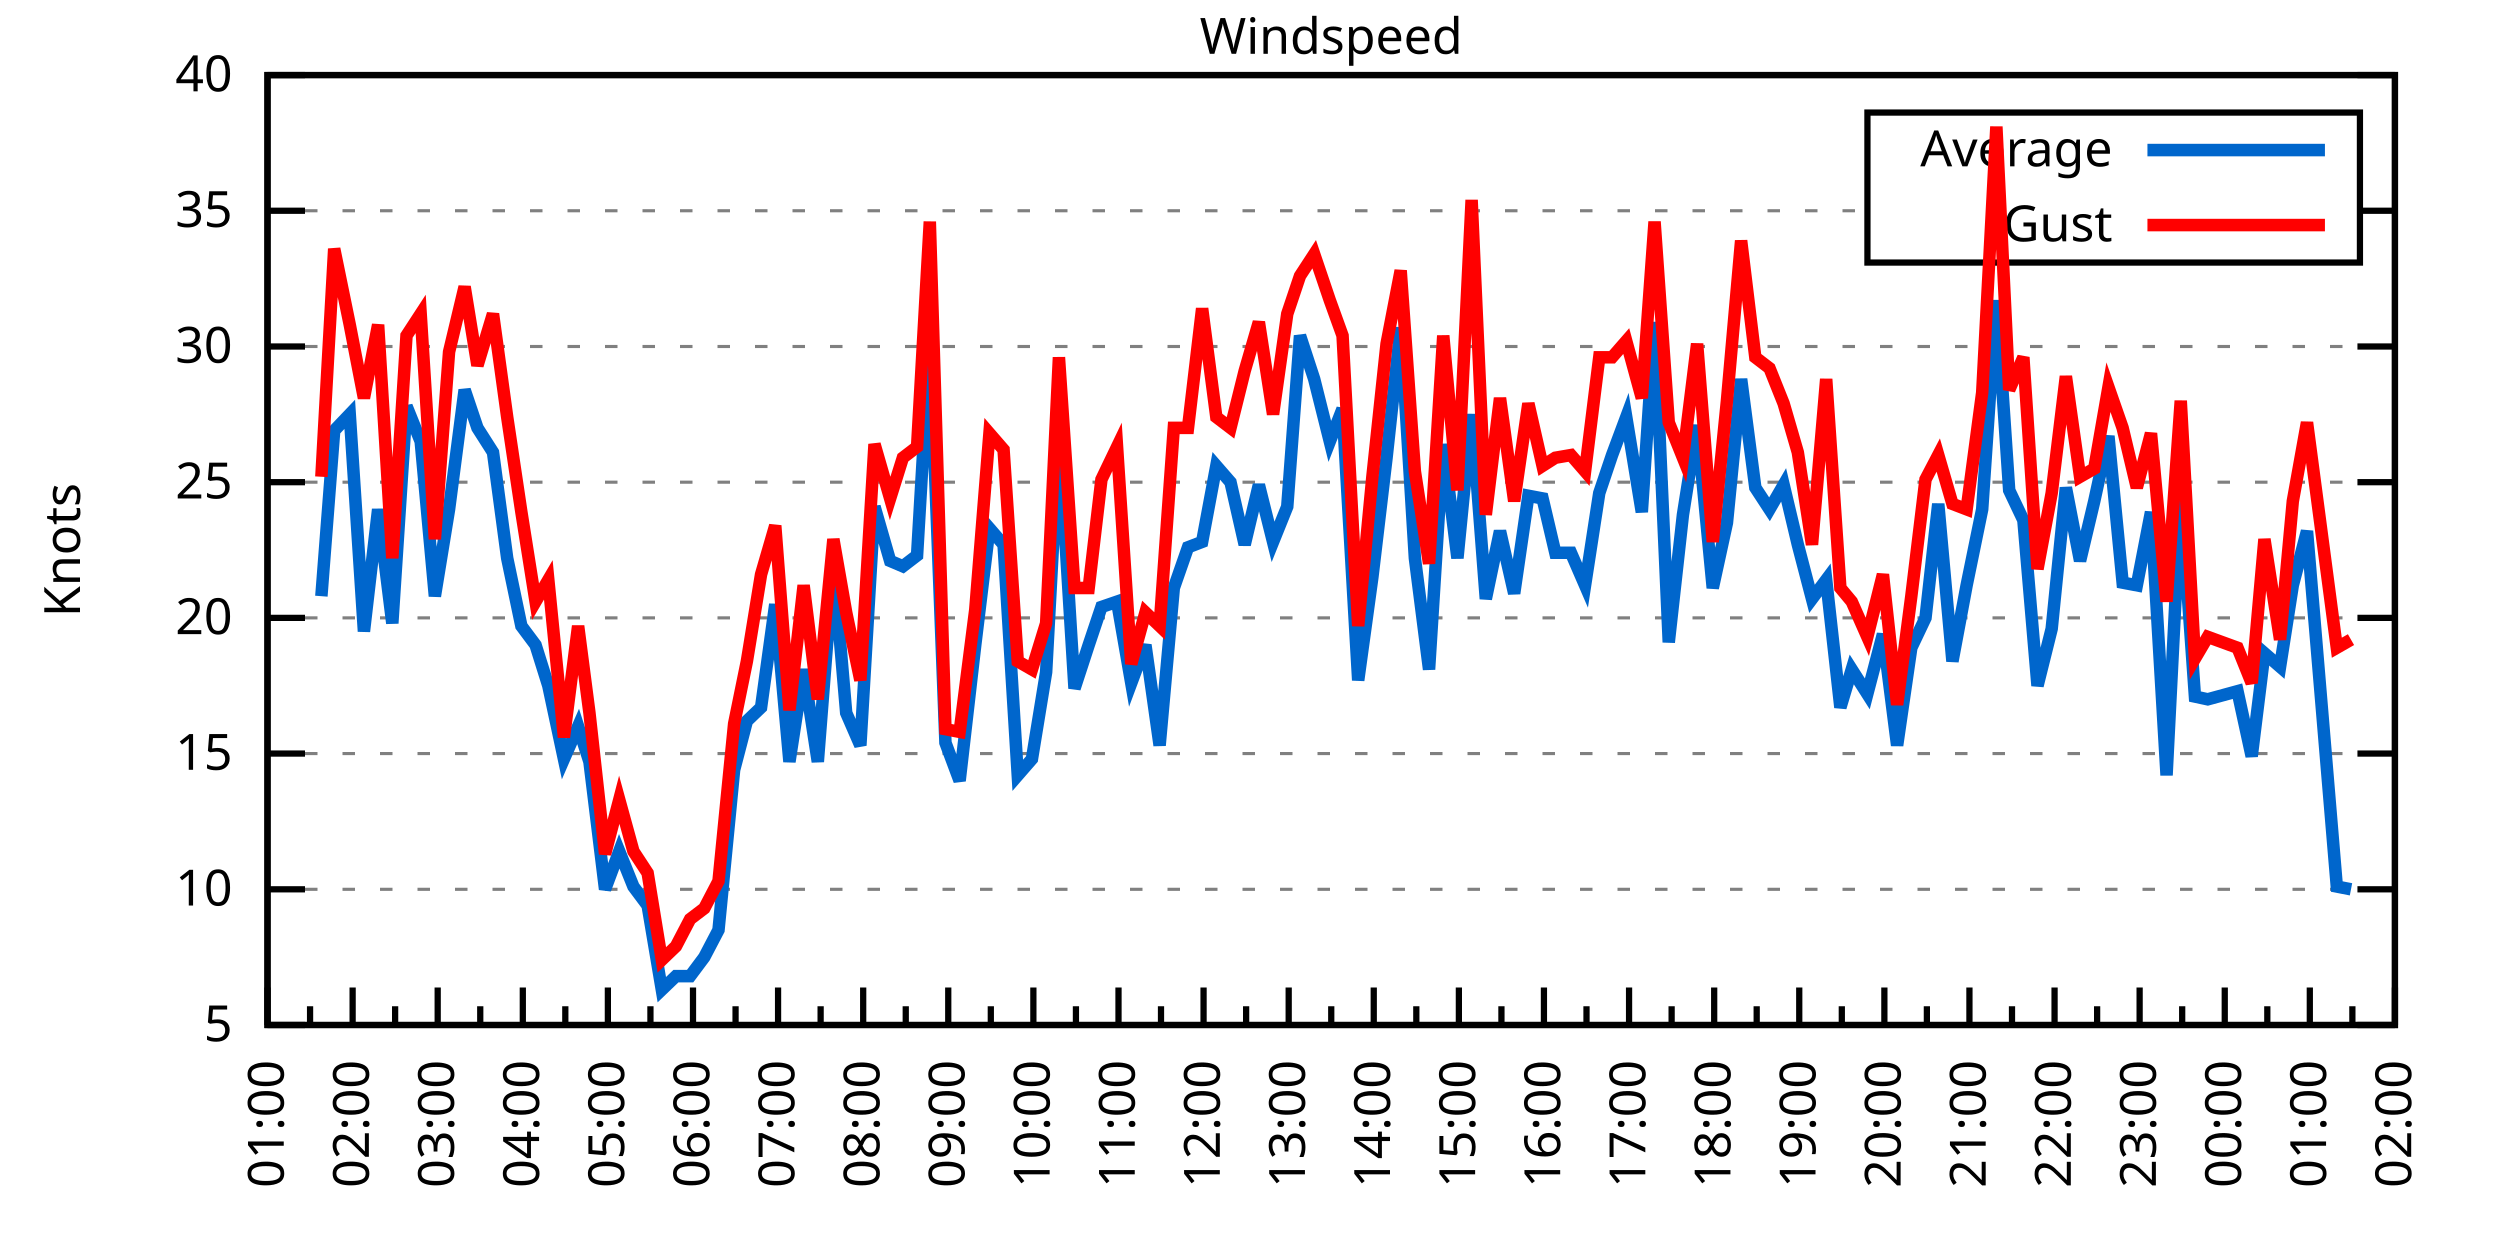
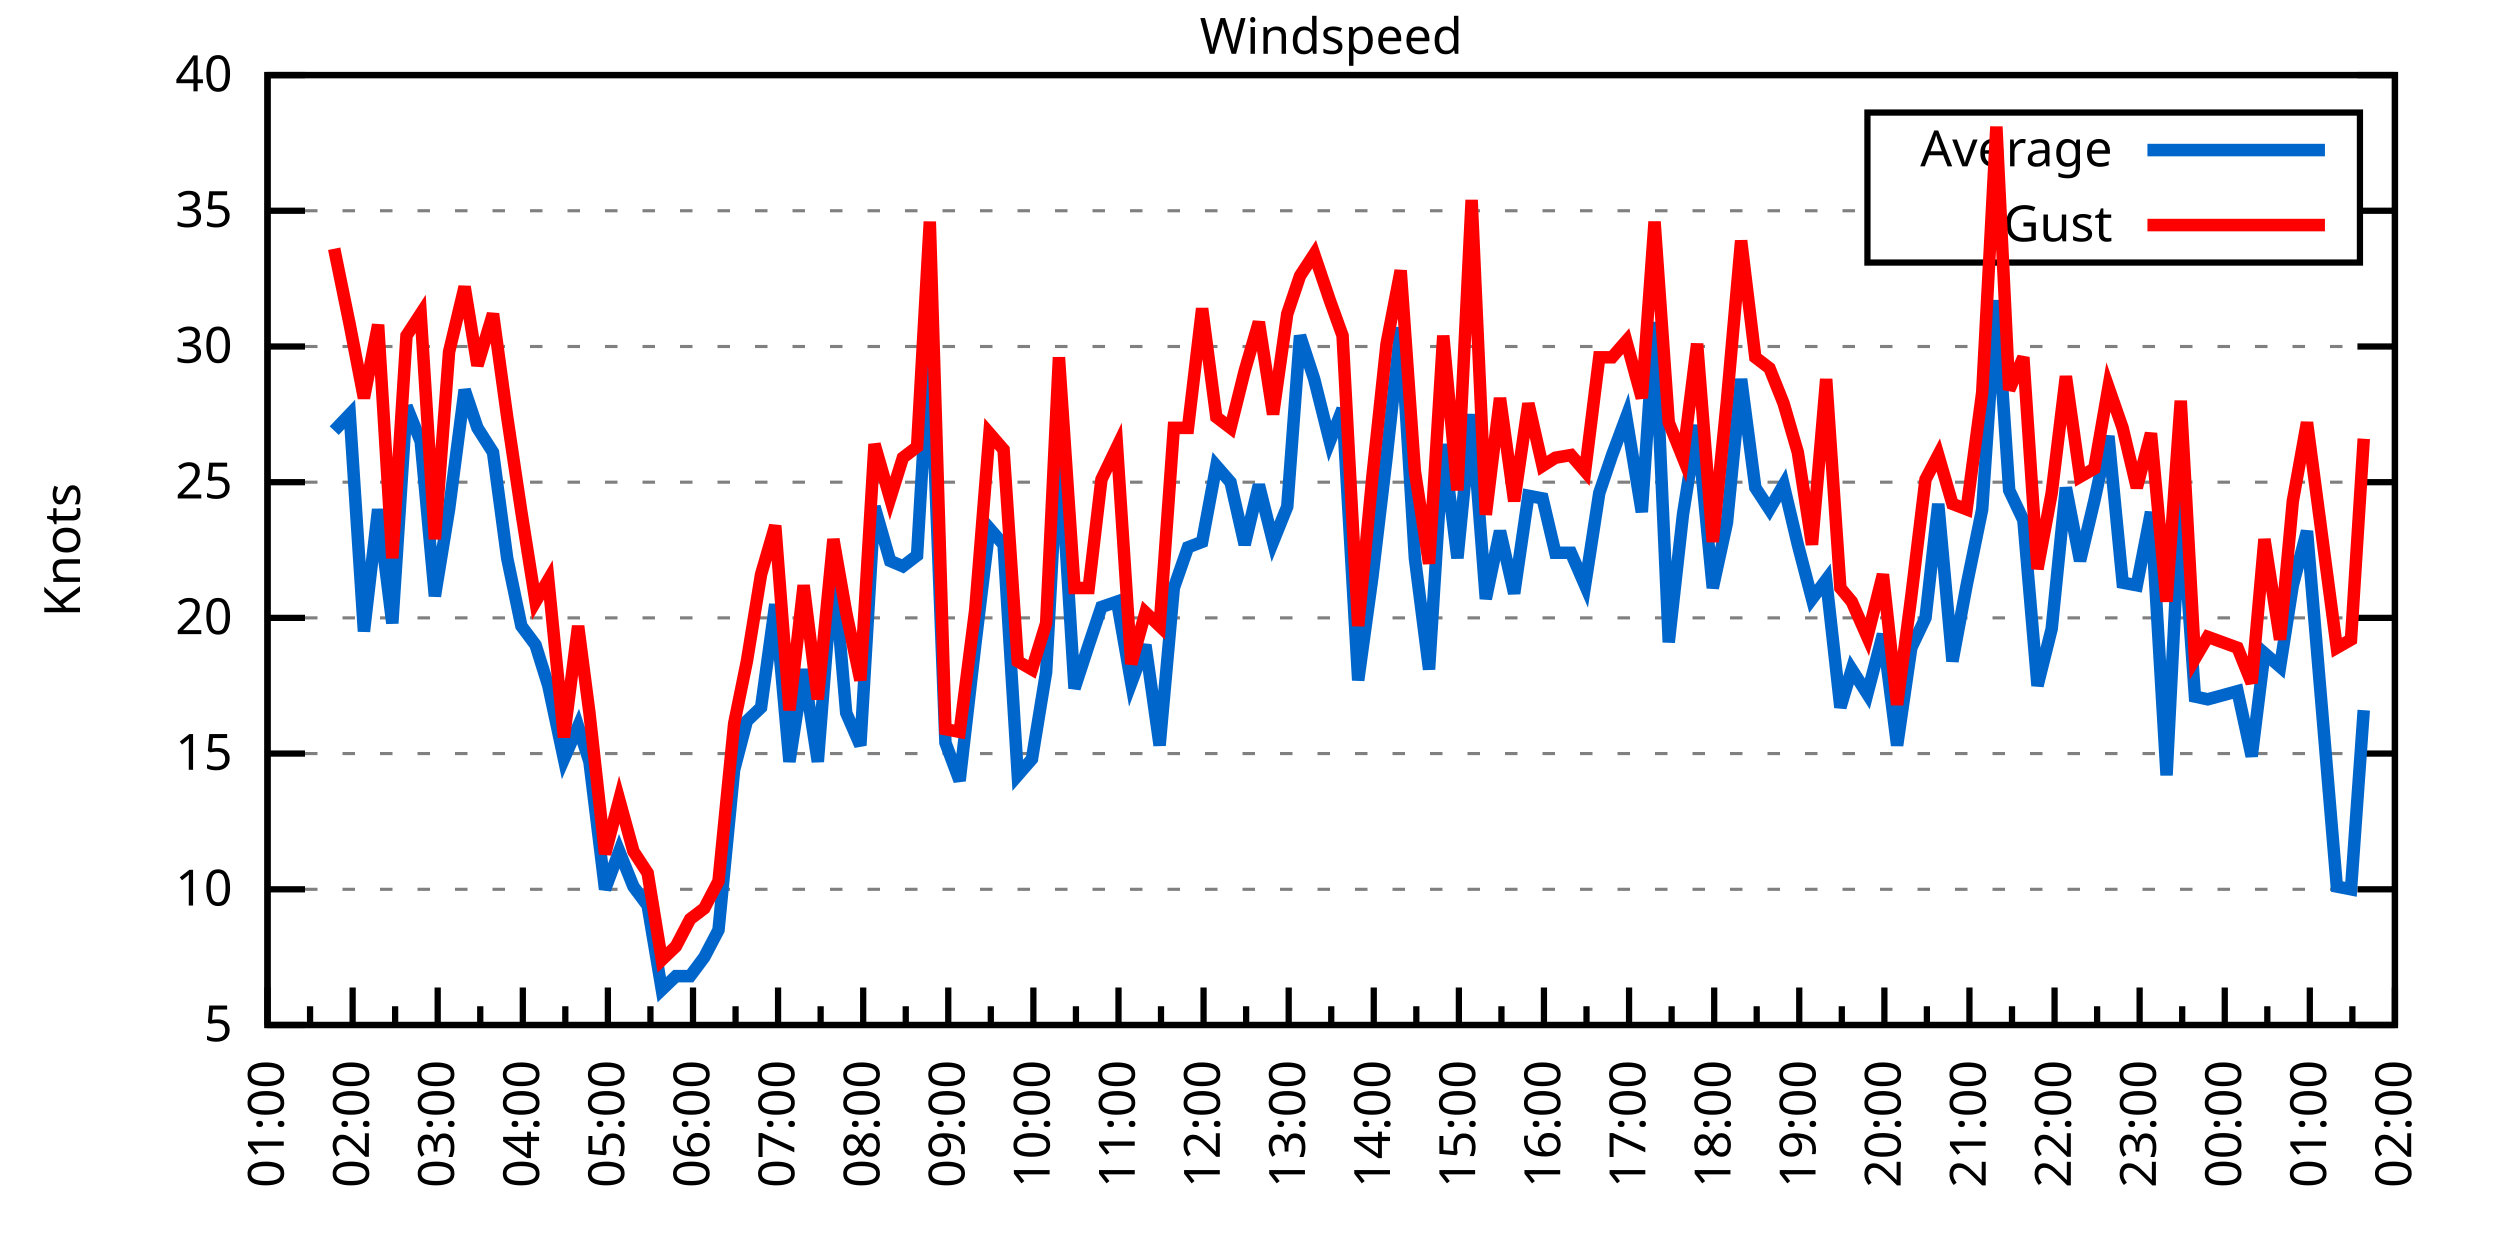
<svg xmlns="http://www.w3.org/2000/svg" xmlns:xlink="http://www.w3.org/1999/xlink" width="400" height="200" viewBox="0 0 400 200">
  <g id="gnuplot_canvas">
    <rect x="0" y="0" width="400" height="200" fill="none" />
    <defs>
      <circle id="gpDot" r="0.5" stroke-width="0.5" stroke="currentColor" />
      <path id="gpPt0" stroke-width="0.333" stroke="currentColor" d="M-1,0 h2 M0,-1 v2" />
      <path id="gpPt1" stroke-width="0.333" stroke="currentColor" d="M-1,-1 L1,1 M1,-1 L-1,1" />
      <path id="gpPt2" stroke-width="0.333" stroke="currentColor" d="M-1,0 L1,0 M0,-1 L0,1 M-1,-1 L1,1 M-1,1 L1,-1" />
      <rect id="gpPt3" stroke-width="0.333" stroke="currentColor" x="-1" y="-1" width="2" height="2" />
      <rect id="gpPt4" stroke-width="0.333" stroke="currentColor" fill="currentColor" x="-1" y="-1" width="2" height="2" />
      <circle id="gpPt5" stroke-width="0.333" stroke="currentColor" cx="0" cy="0" r="1" />
      <use xlink:href="#gpPt5" id="gpPt6" fill="currentColor" stroke="none" />
      <path id="gpPt7" stroke-width="0.333" stroke="currentColor" d="M0,-1.33 L-1.33,0.67 L1.33,0.67 z" />
      <use xlink:href="#gpPt7" id="gpPt8" fill="currentColor" stroke="none" />
      <use xlink:href="#gpPt7" id="gpPt9" stroke="currentColor" transform="rotate(180)" />
      <use xlink:href="#gpPt9" id="gpPt10" fill="currentColor" stroke="none" />
      <use xlink:href="#gpPt3" id="gpPt11" stroke="currentColor" transform="rotate(45)" />
      <use xlink:href="#gpPt11" id="gpPt12" fill="currentColor" stroke="none" />
      <path id="gpPt13" stroke-width="0.333" stroke="currentColor" d="M0,1.330 L1.265,0.411 L0.782,-1.067 L-0.782,-1.076 L-1.265,0.411 z" />
      <use xlink:href="#gpPt13" id="gpPt14" fill="currentColor" stroke="none" />
      <filter id="textbox" filterUnits="objectBoundingBox" x="0" y="0" height="1" width="1">
        <feFlood flood-color="white" flood-opacity="1" result="bgnd" />
        <feComposite in="SourceGraphic" in2="bgnd" operator="atop" />
      </filter>
      <filter id="greybox" filterUnits="objectBoundingBox" x="0" y="0" height="1" width="1">
        <feFlood flood-color="lightgrey" flood-opacity="1" result="grey" />
        <feComposite in="SourceGraphic" in2="grey" operator="atop" />
      </filter>
    </defs>
    <g fill="none" color="white" stroke="currentColor" stroke-width="1.00" stroke-linecap="butt" stroke-linejoin="miter">
</g>
    <g fill="none" color="black" stroke="currentColor" stroke-width="1.00" stroke-linecap="butt" stroke-linejoin="miter">
      <g stroke="none" shape-rendering="crispEdges">
        <polygon fill="rgb(255, 255, 255)" points="42.80,164.00 383.18,164.00 383.18,12.02 42.80,12.02 " />
      </g>
    </g>
    <g fill="none" color="black" stroke="currentColor" stroke-width="1.00" stroke-linecap="butt" stroke-linejoin="miter">
</g>
    <g fill="none" color="black" stroke="black" stroke-width="0.50" stroke-linecap="butt" stroke-linejoin="miter">
</g>
    <g fill="none" color="gray" stroke="currentColor" stroke-width="0.50" stroke-linecap="butt" stroke-linejoin="miter">
      <path stroke="gray" stroke-dasharray="2,4" class="gridline" d="M42.80,164.00 L383.19,164.00  " />
    </g>
    <g fill="none" color="gray" stroke="gray" stroke-width="1.00" stroke-linecap="butt" stroke-linejoin="miter">
</g>
    <g fill="none" color="black" stroke="currentColor" stroke-width="1.00" stroke-linecap="butt" stroke-linejoin="miter">
      <path stroke="black" d="M42.80,164.00 L48.80,164.00 M383.19,164.00 L377.19,164.00  " />
      <g transform="translate(37.20,166.60)" stroke="none" fill="black" font-family="Sans" font-size="8.00" text-anchor="end">
        <text>
          <tspan font-family="Sans"> 5</tspan>
        </text>
      </g>
    </g>
    <g fill="none" color="black" stroke="currentColor" stroke-width="1.00" stroke-linecap="butt" stroke-linejoin="miter">
</g>
    <g fill="none" color="black" stroke="black" stroke-width="0.50" stroke-linecap="butt" stroke-linejoin="miter">
</g>
    <g fill="none" color="gray" stroke="currentColor" stroke-width="0.50" stroke-linecap="butt" stroke-linejoin="miter">
      <path stroke="gray" stroke-dasharray="2,4" class="gridline" d="M42.80,142.29 L383.19,142.29  " />
    </g>
    <g fill="none" color="gray" stroke="gray" stroke-width="1.00" stroke-linecap="butt" stroke-linejoin="miter">
</g>
    <g fill="none" color="black" stroke="currentColor" stroke-width="1.00" stroke-linecap="butt" stroke-linejoin="miter">
      <path stroke="black" d="M42.80,142.29 L48.80,142.29 M383.19,142.29 L377.19,142.29  " />
      <g transform="translate(37.20,144.89)" stroke="none" fill="black" font-family="Sans" font-size="8.00" text-anchor="end">
        <text>
          <tspan font-family="Sans"> 10</tspan>
        </text>
      </g>
    </g>
    <g fill="none" color="black" stroke="currentColor" stroke-width="1.00" stroke-linecap="butt" stroke-linejoin="miter">
</g>
    <g fill="none" color="black" stroke="black" stroke-width="0.50" stroke-linecap="butt" stroke-linejoin="miter">
</g>
    <g fill="none" color="gray" stroke="currentColor" stroke-width="0.50" stroke-linecap="butt" stroke-linejoin="miter">
      <path stroke="gray" stroke-dasharray="2,4" class="gridline" d="M42.80,120.57 L383.19,120.57  " />
    </g>
    <g fill="none" color="gray" stroke="gray" stroke-width="1.00" stroke-linecap="butt" stroke-linejoin="miter">
</g>
    <g fill="none" color="black" stroke="currentColor" stroke-width="1.00" stroke-linecap="butt" stroke-linejoin="miter">
      <path stroke="black" d="M42.80,120.57 L48.80,120.57 M383.19,120.57 L377.19,120.57  " />
      <g transform="translate(37.20,123.17)" stroke="none" fill="black" font-family="Sans" font-size="8.00" text-anchor="end">
        <text>
          <tspan font-family="Sans"> 15</tspan>
        </text>
      </g>
    </g>
    <g fill="none" color="black" stroke="currentColor" stroke-width="1.00" stroke-linecap="butt" stroke-linejoin="miter">
</g>
    <g fill="none" color="black" stroke="black" stroke-width="0.50" stroke-linecap="butt" stroke-linejoin="miter">
</g>
    <g fill="none" color="gray" stroke="currentColor" stroke-width="0.50" stroke-linecap="butt" stroke-linejoin="miter">
      <path stroke="gray" stroke-dasharray="2,4" class="gridline" d="M42.80,98.86 L383.19,98.86  " />
    </g>
    <g fill="none" color="gray" stroke="gray" stroke-width="1.00" stroke-linecap="butt" stroke-linejoin="miter">
</g>
    <g fill="none" color="black" stroke="currentColor" stroke-width="1.00" stroke-linecap="butt" stroke-linejoin="miter">
      <path stroke="black" d="M42.80,98.86 L48.80,98.86 M383.19,98.86 L377.19,98.86  " />
      <g transform="translate(37.20,101.46)" stroke="none" fill="black" font-family="Sans" font-size="8.00" text-anchor="end">
        <text>
          <tspan font-family="Sans"> 20</tspan>
        </text>
      </g>
    </g>
    <g fill="none" color="black" stroke="currentColor" stroke-width="1.00" stroke-linecap="butt" stroke-linejoin="miter">
</g>
    <g fill="none" color="black" stroke="black" stroke-width="0.50" stroke-linecap="butt" stroke-linejoin="miter">
</g>
    <g fill="none" color="gray" stroke="currentColor" stroke-width="0.50" stroke-linecap="butt" stroke-linejoin="miter">
      <path stroke="gray" stroke-dasharray="2,4" class="gridline" d="M42.80,77.15 L383.19,77.15  " />
    </g>
    <g fill="none" color="gray" stroke="gray" stroke-width="1.00" stroke-linecap="butt" stroke-linejoin="miter">
</g>
    <g fill="none" color="black" stroke="currentColor" stroke-width="1.00" stroke-linecap="butt" stroke-linejoin="miter">
      <path stroke="black" d="M42.80,77.15 L48.80,77.15 M383.19,77.15 L377.19,77.15  " />
      <g transform="translate(37.20,79.75)" stroke="none" fill="black" font-family="Sans" font-size="8.00" text-anchor="end">
        <text>
          <tspan font-family="Sans"> 25</tspan>
        </text>
      </g>
    </g>
    <g fill="none" color="black" stroke="currentColor" stroke-width="1.00" stroke-linecap="butt" stroke-linejoin="miter">
</g>
    <g fill="none" color="black" stroke="black" stroke-width="0.50" stroke-linecap="butt" stroke-linejoin="miter">
</g>
    <g fill="none" color="gray" stroke="currentColor" stroke-width="0.50" stroke-linecap="butt" stroke-linejoin="miter">
      <path stroke="gray" stroke-dasharray="2,4" class="gridline" d="M42.80,55.44 L383.19,55.44  " />
    </g>
    <g fill="none" color="gray" stroke="gray" stroke-width="1.00" stroke-linecap="butt" stroke-linejoin="miter">
</g>
    <g fill="none" color="black" stroke="currentColor" stroke-width="1.00" stroke-linecap="butt" stroke-linejoin="miter">
      <path stroke="black" d="M42.80,55.44 L48.80,55.44 M383.19,55.44 L377.19,55.44  " />
      <g transform="translate(37.20,58.04)" stroke="none" fill="black" font-family="Sans" font-size="8.00" text-anchor="end">
        <text>
          <tspan font-family="Sans"> 30</tspan>
        </text>
      </g>
    </g>
    <g fill="none" color="black" stroke="currentColor" stroke-width="1.00" stroke-linecap="butt" stroke-linejoin="miter">
</g>
    <g fill="none" color="black" stroke="black" stroke-width="0.50" stroke-linecap="butt" stroke-linejoin="miter">
</g>
    <g fill="none" color="gray" stroke="currentColor" stroke-width="0.50" stroke-linecap="butt" stroke-linejoin="miter">
      <path stroke="gray" stroke-dasharray="2,4" class="gridline" d="M42.80,33.72 L298.79,33.72 M377.59,33.72 L383.19,33.72  " />
    </g>
    <g fill="none" color="gray" stroke="gray" stroke-width="1.00" stroke-linecap="butt" stroke-linejoin="miter">
</g>
    <g fill="none" color="black" stroke="currentColor" stroke-width="1.00" stroke-linecap="butt" stroke-linejoin="miter">
      <path stroke="black" d="M42.80,33.72 L48.80,33.72 M383.19,33.72 L377.19,33.72  " />
      <g transform="translate(37.20,36.32)" stroke="none" fill="black" font-family="Sans" font-size="8.00" text-anchor="end">
        <text>
          <tspan font-family="Sans"> 35</tspan>
        </text>
      </g>
    </g>
    <g fill="none" color="black" stroke="currentColor" stroke-width="1.00" stroke-linecap="butt" stroke-linejoin="miter">
</g>
    <g fill="none" color="black" stroke="black" stroke-width="0.50" stroke-linecap="butt" stroke-linejoin="miter">
</g>
    <g fill="none" color="gray" stroke="currentColor" stroke-width="0.50" stroke-linecap="butt" stroke-linejoin="miter">
      <path stroke="gray" stroke-dasharray="2,4" class="gridline" d="M42.80,12.01 L383.19,12.01  " />
    </g>
    <g fill="none" color="gray" stroke="gray" stroke-width="1.00" stroke-linecap="butt" stroke-linejoin="miter">
</g>
    <g fill="none" color="black" stroke="currentColor" stroke-width="1.00" stroke-linecap="butt" stroke-linejoin="miter">
      <path stroke="black" d="M42.80,12.01 L48.80,12.01 M383.19,12.01 L377.19,12.01  " />
      <g transform="translate(37.20,14.61)" stroke="none" fill="black" font-family="Sans" font-size="8.00" text-anchor="end">
        <text>
          <tspan font-family="Sans"> 40</tspan>
        </text>
      </g>
    </g>
    <g fill="none" color="black" stroke="currentColor" stroke-width="1.00" stroke-linecap="butt" stroke-linejoin="miter">
      <path stroke="black" d="M42.80,164.00 L42.80,158.00  " />
      <g transform="translate(45.40,169.60) rotate(270)" stroke="none" fill="black" font-family="Sans" font-size="8.00" text-anchor="end">
        <text>
          <tspan font-family="Sans">01:00</tspan>
        </text>
      </g>
    </g>
    <g fill="none" color="black" stroke="currentColor" stroke-width="1.00" stroke-linecap="butt" stroke-linejoin="miter">
      <path stroke="black" d="M49.61,164.00 L49.61,161.00 M56.42,164.00 L56.42,158.00  " />
      <g transform="translate(59.02,169.60) rotate(270)" stroke="none" fill="black" font-family="Sans" font-size="8.00" text-anchor="end">
        <text>
          <tspan font-family="Sans">02:00</tspan>
        </text>
      </g>
    </g>
    <g fill="none" color="black" stroke="currentColor" stroke-width="1.00" stroke-linecap="butt" stroke-linejoin="miter">
      <path stroke="black" d="M63.22,164.00 L63.22,161.00 M70.03,164.00 L70.03,158.00  " />
      <g transform="translate(72.63,169.60) rotate(270)" stroke="none" fill="black" font-family="Sans" font-size="8.00" text-anchor="end">
        <text>
          <tspan font-family="Sans">03:00</tspan>
        </text>
      </g>
    </g>
    <g fill="none" color="black" stroke="currentColor" stroke-width="1.00" stroke-linecap="butt" stroke-linejoin="miter">
      <path stroke="black" d="M76.84,164.00 L76.84,161.00 M83.65,164.00 L83.65,158.00  " />
      <g transform="translate(86.25,169.60) rotate(270)" stroke="none" fill="black" font-family="Sans" font-size="8.00" text-anchor="end">
        <text>
          <tspan font-family="Sans">04:00</tspan>
        </text>
      </g>
    </g>
    <g fill="none" color="black" stroke="currentColor" stroke-width="1.00" stroke-linecap="butt" stroke-linejoin="miter">
      <path stroke="black" d="M90.45,164.00 L90.45,161.00 M97.26,164.00 L97.26,158.00  " />
      <g transform="translate(99.86,169.60) rotate(270)" stroke="none" fill="black" font-family="Sans" font-size="8.00" text-anchor="end">
        <text>
          <tspan font-family="Sans">05:00</tspan>
        </text>
      </g>
    </g>
    <g fill="none" color="black" stroke="currentColor" stroke-width="1.00" stroke-linecap="butt" stroke-linejoin="miter">
      <path stroke="black" d="M104.07,164.00 L104.07,161.00 M110.88,164.00 L110.88,158.00  " />
      <g transform="translate(113.48,169.60) rotate(270)" stroke="none" fill="black" font-family="Sans" font-size="8.00" text-anchor="end">
        <text>
          <tspan font-family="Sans">06:00</tspan>
        </text>
      </g>
    </g>
    <g fill="none" color="black" stroke="currentColor" stroke-width="1.00" stroke-linecap="butt" stroke-linejoin="miter">
      <path stroke="black" d="M117.69,164.00 L117.69,161.00 M124.49,164.00 L124.49,158.00  " />
      <g transform="translate(127.09,169.60) rotate(270)" stroke="none" fill="black" font-family="Sans" font-size="8.00" text-anchor="end">
        <text>
          <tspan font-family="Sans">07:00</tspan>
        </text>
      </g>
    </g>
    <g fill="none" color="black" stroke="currentColor" stroke-width="1.00" stroke-linecap="butt" stroke-linejoin="miter">
      <path stroke="black" d="M131.30,164.00 L131.30,161.00 M138.11,164.00 L138.11,158.00  " />
      <g transform="translate(140.71,169.60) rotate(270)" stroke="none" fill="black" font-family="Sans" font-size="8.00" text-anchor="end">
        <text>
          <tspan font-family="Sans">08:00</tspan>
        </text>
      </g>
    </g>
    <g fill="none" color="black" stroke="currentColor" stroke-width="1.00" stroke-linecap="butt" stroke-linejoin="miter">
      <path stroke="black" d="M144.92,164.00 L144.92,161.00 M151.72,164.00 L151.72,158.00  " />
      <g transform="translate(154.32,169.60) rotate(270)" stroke="none" fill="black" font-family="Sans" font-size="8.00" text-anchor="end">
        <text>
          <tspan font-family="Sans">09:00</tspan>
        </text>
      </g>
    </g>
    <g fill="none" color="black" stroke="currentColor" stroke-width="1.00" stroke-linecap="butt" stroke-linejoin="miter">
      <path stroke="black" d="M158.53,164.00 L158.53,161.00 M165.34,164.00 L165.34,158.00  " />
      <g transform="translate(167.94,169.60) rotate(270)" stroke="none" fill="black" font-family="Sans" font-size="8.00" text-anchor="end">
        <text>
          <tspan font-family="Sans">10:00</tspan>
        </text>
      </g>
    </g>
    <g fill="none" color="black" stroke="currentColor" stroke-width="1.00" stroke-linecap="butt" stroke-linejoin="miter">
      <path stroke="black" d="M172.15,164.00 L172.15,161.00 M178.96,164.00 L178.96,158.00  " />
      <g transform="translate(181.56,169.60) rotate(270)" stroke="none" fill="black" font-family="Sans" font-size="8.00" text-anchor="end">
        <text>
          <tspan font-family="Sans">11:00</tspan>
        </text>
      </g>
    </g>
    <g fill="none" color="black" stroke="currentColor" stroke-width="1.00" stroke-linecap="butt" stroke-linejoin="miter">
      <path stroke="black" d="M185.76,164.00 L185.76,161.00 M192.57,164.00 L192.57,158.00  " />
      <g transform="translate(195.17,169.60) rotate(270)" stroke="none" fill="black" font-family="Sans" font-size="8.00" text-anchor="end">
        <text>
          <tspan font-family="Sans">12:00</tspan>
        </text>
      </g>
    </g>
    <g fill="none" color="black" stroke="currentColor" stroke-width="1.00" stroke-linecap="butt" stroke-linejoin="miter">
      <path stroke="black" d="M199.38,164.00 L199.38,161.00 M206.19,164.00 L206.19,158.00  " />
      <g transform="translate(208.79,169.60) rotate(270)" stroke="none" fill="black" font-family="Sans" font-size="8.00" text-anchor="end">
        <text>
          <tspan font-family="Sans">13:00</tspan>
        </text>
      </g>
    </g>
    <g fill="none" color="black" stroke="currentColor" stroke-width="1.00" stroke-linecap="butt" stroke-linejoin="miter">
      <path stroke="black" d="M213.00,164.00 L213.00,161.00 M219.80,164.00 L219.80,158.00  " />
      <g transform="translate(222.40,169.60) rotate(270)" stroke="none" fill="black" font-family="Sans" font-size="8.00" text-anchor="end">
        <text>
          <tspan font-family="Sans">14:00</tspan>
        </text>
      </g>
    </g>
    <g fill="none" color="black" stroke="currentColor" stroke-width="1.00" stroke-linecap="butt" stroke-linejoin="miter">
      <path stroke="black" d="M226.61,164.00 L226.61,161.00 M233.42,164.00 L233.42,158.00  " />
      <g transform="translate(236.02,169.60) rotate(270)" stroke="none" fill="black" font-family="Sans" font-size="8.00" text-anchor="end">
        <text>
          <tspan font-family="Sans">15:00</tspan>
        </text>
      </g>
    </g>
    <g fill="none" color="black" stroke="currentColor" stroke-width="1.00" stroke-linecap="butt" stroke-linejoin="miter">
      <path stroke="black" d="M240.23,164.00 L240.23,161.00 M247.03,164.00 L247.03,158.00  " />
      <g transform="translate(249.63,169.60) rotate(270)" stroke="none" fill="black" font-family="Sans" font-size="8.00" text-anchor="end">
        <text>
          <tspan font-family="Sans">16:00</tspan>
        </text>
      </g>
    </g>
    <g fill="none" color="black" stroke="currentColor" stroke-width="1.00" stroke-linecap="butt" stroke-linejoin="miter">
      <path stroke="black" d="M253.84,164.00 L253.84,161.00 M260.65,164.00 L260.65,158.00  " />
      <g transform="translate(263.25,169.60) rotate(270)" stroke="none" fill="black" font-family="Sans" font-size="8.00" text-anchor="end">
        <text>
          <tspan font-family="Sans">17:00</tspan>
        </text>
      </g>
    </g>
    <g fill="none" color="black" stroke="currentColor" stroke-width="1.00" stroke-linecap="butt" stroke-linejoin="miter">
      <path stroke="black" d="M267.46,164.00 L267.46,161.00 M274.27,164.00 L274.27,158.00  " />
      <g transform="translate(276.87,169.60) rotate(270)" stroke="none" fill="black" font-family="Sans" font-size="8.00" text-anchor="end">
        <text>
          <tspan font-family="Sans">18:00</tspan>
        </text>
      </g>
    </g>
    <g fill="none" color="black" stroke="currentColor" stroke-width="1.00" stroke-linecap="butt" stroke-linejoin="miter">
      <path stroke="black" d="M281.07,164.00 L281.07,161.00 M287.88,164.00 L287.88,158.00  " />
      <g transform="translate(290.48,169.60) rotate(270)" stroke="none" fill="black" font-family="Sans" font-size="8.00" text-anchor="end">
        <text>
          <tspan font-family="Sans">19:00</tspan>
        </text>
      </g>
    </g>
    <g fill="none" color="black" stroke="currentColor" stroke-width="1.00" stroke-linecap="butt" stroke-linejoin="miter">
      <path stroke="black" d="M294.69,164.00 L294.69,161.00 M301.50,164.00 L301.50,158.00  " />
      <g transform="translate(304.10,169.60) rotate(270)" stroke="none" fill="black" font-family="Sans" font-size="8.00" text-anchor="end">
        <text>
          <tspan font-family="Sans">20:00</tspan>
        </text>
      </g>
    </g>
    <g fill="none" color="black" stroke="currentColor" stroke-width="1.00" stroke-linecap="butt" stroke-linejoin="miter">
      <path stroke="black" d="M308.30,164.00 L308.30,161.00 M315.11,164.00 L315.11,158.00  " />
      <g transform="translate(317.71,169.60) rotate(270)" stroke="none" fill="black" font-family="Sans" font-size="8.00" text-anchor="end">
        <text>
          <tspan font-family="Sans">21:00</tspan>
        </text>
      </g>
    </g>
    <g fill="none" color="black" stroke="currentColor" stroke-width="1.00" stroke-linecap="butt" stroke-linejoin="miter">
      <path stroke="black" d="M321.92,164.00 L321.92,161.00 M328.73,164.00 L328.73,158.00  " />
      <g transform="translate(331.33,169.60) rotate(270)" stroke="none" fill="black" font-family="Sans" font-size="8.00" text-anchor="end">
        <text>
          <tspan font-family="Sans">22:00</tspan>
        </text>
      </g>
    </g>
    <g fill="none" color="black" stroke="currentColor" stroke-width="1.00" stroke-linecap="butt" stroke-linejoin="miter">
      <path stroke="black" d="M335.54,164.00 L335.54,161.00 M342.34,164.00 L342.34,158.00  " />
      <g transform="translate(344.94,169.60) rotate(270)" stroke="none" fill="black" font-family="Sans" font-size="8.00" text-anchor="end">
        <text>
          <tspan font-family="Sans">23:00</tspan>
        </text>
      </g>
    </g>
    <g fill="none" color="black" stroke="currentColor" stroke-width="1.00" stroke-linecap="butt" stroke-linejoin="miter">
      <path stroke="black" d="M349.15,164.00 L349.15,161.00 M355.96,164.00 L355.96,158.00  " />
      <g transform="translate(358.56,169.60) rotate(270)" stroke="none" fill="black" font-family="Sans" font-size="8.00" text-anchor="end">
        <text>
          <tspan font-family="Sans">00:00</tspan>
        </text>
      </g>
    </g>
    <g fill="none" color="black" stroke="currentColor" stroke-width="1.00" stroke-linecap="butt" stroke-linejoin="miter">
      <path stroke="black" d="M362.77,164.00 L362.77,161.00 M369.57,164.00 L369.57,158.00  " />
      <g transform="translate(372.17,169.60) rotate(270)" stroke="none" fill="black" font-family="Sans" font-size="8.00" text-anchor="end">
        <text>
          <tspan font-family="Sans">01:00</tspan>
        </text>
      </g>
    </g>
    <g fill="none" color="black" stroke="currentColor" stroke-width="1.00" stroke-linecap="butt" stroke-linejoin="miter">
      <path stroke="black" d="M376.38,164.00 L376.38,161.00 M383.19,164.00 L383.19,158.00  " />
      <g transform="translate(385.79,169.60) rotate(270)" stroke="none" fill="black" font-family="Sans" font-size="8.00" text-anchor="end">
        <text>
          <tspan font-family="Sans">02:00</tspan>
        </text>
      </g>
    </g>
    <g fill="none" color="black" stroke="currentColor" stroke-width="1.00" stroke-linecap="butt" stroke-linejoin="miter">
</g>
    <g fill="none" color="black" stroke="currentColor" stroke-width="1.00" stroke-linecap="butt" stroke-linejoin="miter">
      <path stroke="black" d="M42.80,12.01 L42.80,164.00 L383.19,164.00 L383.19,12.01 L42.80,12.01 Z  " />
    </g>
    <g fill="none" color="black" stroke="currentColor" stroke-width="1.00" stroke-linecap="butt" stroke-linejoin="miter">
      <g transform="translate(12.80,88.01) rotate(270)" stroke="none" fill="black" font-family="Sans" font-size="8.00" text-anchor="middle">
        <text>
          <tspan font-family="Sans">Knots</tspan>
        </text>
      </g>
    </g>
    <g fill="none" color="black" stroke="currentColor" stroke-width="1.00" stroke-linecap="butt" stroke-linejoin="miter">
</g>
    <g fill="none" color="black" stroke="currentColor" stroke-width="1.00" stroke-linecap="butt" stroke-linejoin="miter">
      <path stroke="black" d="M298.79,42.01 L298.79,18.01 L377.59,18.01 L377.59,42.01 L298.79,42.01 Z  " />
    </g>
    <g id="Windspeed_plot_1">
      <g fill="none" color="white" stroke="black" stroke-width="2.00" stroke-linecap="butt" stroke-linejoin="miter">
</g>
      <g fill="none" color="black" stroke="currentColor" stroke-width="2.00" stroke-linecap="butt" stroke-linejoin="miter">
        <g transform="translate(337.99,26.61)" stroke="none" fill="black" font-family="Sans" font-size="8.00" text-anchor="end">
          <text>
            <tspan font-family="Sans">Average</tspan>
          </text>
        </g>
      </g>
      <g fill="none" color="black" stroke="currentColor" stroke-width="2.00" stroke-linecap="butt" stroke-linejoin="miter">
-         <path stroke="rgb(  0, 102, 204)" d="M343.59,24.01 L371.99,24.01 M51.42,95.39 L53.47,68.90 L55.96,66.29 L58.23,101.03 L60.50,81.49 L62.77,99.73   L65.04,64.99 L67.31,70.63 L69.58,95.39 L71.85,81.49 L74.34,62.38 L76.39,68.46 L78.88,72.37 L81.15,89.31   L83.42,100.16 L85.69,103.20 L87.73,109.72 L90.23,121.44 L92.50,116.23 L94.31,121.88 L96.81,142.29 L99.08,136.21   L101.35,141.85 L103.62,144.89 L105.89,158.35 L108.15,156.18 L110.42,156.18 L112.69,153.14 L114.96,148.80 L117.46,123.18   L119.50,115.36 L121.77,113.19 L124.04,96.69 L126.31,121.88 L128.58,107.11 L130.85,121.88 L133.34,90.18 L135.39,114.06   L137.66,119.27 L139.92,81.06 L142.42,89.74 L144.46,90.61 L146.73,88.87 L148.77,54.13 L151.27,118.84 L153.54,124.92   L156.04,103.20 L158.31,84.53 L160.57,87.14 L162.84,124.05 L165.11,121.44 L167.38,107.55 L169.43,69.77 L171.92,110.15   L174.19,103.20 L176.23,97.12 L178.73,96.26 L181.00,109.28 L183.27,103.20 L185.54,119.27 L187.81,94.08 L190.08,87.57   L192.34,86.70 L194.61,74.54 L196.88,77.15 L199.15,87.14 L201.42,77.58 L203.69,86.70 L205.96,81.06 L208.00,53.70   L210.27,60.65 L212.77,70.63 L214.81,65.42 L217.31,108.85 L219.58,92.35 L221.85,73.24 L224.11,52.40 L226.38,89.31   L228.65,107.11 L230.92,71.07 L233.19,89.31 L235.46,66.29 L237.73,95.82 L240.00,84.97 L242.27,94.95 L244.54,79.32   L246.81,79.75 L248.85,88.44 L251.35,88.44 L253.61,93.65 L255.88,78.89 L257.93,72.81 L260.20,66.73 L262.69,81.93   L264.73,51.53 L267.00,102.77 L269.27,82.36 L271.54,68.03 L274.04,94.08 L276.31,83.66 L278.58,60.65 L280.85,78.02   L283.12,81.49 L285.38,77.58 L287.65,87.14 L289.92,95.82 L292.19,92.78 L294.46,113.19 L296.28,107.11 L298.77,111.02   L301.27,101.47 L303.54,119.27 L305.81,103.64 L308.08,98.86 L310.12,80.62 L312.39,105.81 L314.66,93.65 L317.15,81.49   L319.42,48.05 L321.47,78.45 L323.74,83.23 L326.00,109.72 L328.27,100.60 L330.54,78.02 L332.81,89.74 L335.08,80.19   L337.35,69.77 L339.62,93.22 L341.89,93.65 L344.16,81.93 L346.65,124.05 L348.92,79.32 L351.19,111.45 L353.24,111.89   L358.00,110.59 L360.27,121.01 L362.31,104.51 L364.81,106.68 L366.85,93.65 L369.12,84.97 L373.89,141.85 L376.16,142.29    " />
+         <path stroke="rgb(  0, 102, 204)" d="M343.59,24.01 L371.99,24.01 M53.47,68.90 L55.96,66.29 L58.23,101.03 L60.50,81.49 L62.77,99.73 L65.04,64.99   L67.31,70.63 L69.58,95.39 L71.85,81.49 L74.34,62.38 L76.39,68.46 L78.88,72.37 L81.15,89.31 L83.42,100.16   L85.69,103.20 L87.73,109.72 L90.23,121.44 L92.50,116.23 L94.31,121.88 L96.81,142.29 L99.08,136.21 L101.35,141.85   L103.62,144.89 L105.89,158.35 L108.15,156.18 L110.42,156.18 L112.69,153.14 L114.96,148.80 L117.46,123.18 L119.50,115.36   L121.77,113.19 L124.04,96.69 L126.31,121.88 L128.58,107.11 L130.85,121.88 L133.34,90.18 L135.39,114.06 L137.66,119.27   L139.92,81.06 L142.42,89.74 L144.46,90.61 L146.73,88.87 L148.77,54.13 L151.27,118.84 L153.54,124.92 L156.04,103.20   L158.31,84.53 L160.57,87.14 L162.84,124.05 L165.11,121.44 L167.38,107.55 L169.43,69.77 L171.92,110.15 L174.19,103.20   L176.23,97.12 L178.73,96.26 L181.00,109.28 L183.27,103.20 L185.54,119.27 L187.81,94.08 L190.08,87.57 L192.34,86.70   L194.61,74.54 L196.88,77.15 L199.15,87.14 L201.42,77.58 L203.69,86.70 L205.96,81.06 L208.00,53.70 L210.27,60.65   L212.77,70.63 L214.81,65.42 L217.31,108.85 L219.58,92.35 L221.85,73.24 L224.11,52.40 L226.38,89.31 L228.65,107.11   L230.92,71.07 L233.19,89.31 L235.46,66.29 L237.73,95.82 L240.00,84.97 L242.27,94.95 L244.54,79.32 L246.81,79.75   L248.85,88.44 L251.35,88.44 L253.61,93.65 L255.88,78.89 L257.93,72.81 L260.20,66.73 L262.69,81.93 L264.73,51.53   L267.00,102.77 L269.27,82.36 L271.54,68.03 L274.04,94.08 L276.31,83.66 L278.58,60.65 L280.85,78.02 L283.12,81.49   L285.38,77.58 L287.65,87.14 L289.92,95.82 L292.19,92.78 L294.46,113.19 L296.28,107.11 L298.77,111.02 L301.27,101.47   L303.54,119.27 L305.81,103.64 L308.08,98.86 L310.12,80.62 L312.39,105.81 L314.66,93.65 L317.15,81.49 L319.42,48.05   L321.47,78.45 L323.74,83.23 L326.00,109.72 L328.27,100.60 L330.54,78.02 L332.81,89.74 L335.08,80.19 L337.35,69.77   L339.62,93.22 L341.89,93.65 L344.16,81.93 L346.65,124.05 L348.92,79.32 L351.19,111.45 L353.24,111.89 L358.00,110.59   L360.27,121.01 L362.31,104.51 L364.81,106.68 L366.85,93.65 L369.12,84.97 L373.89,141.85 L376.16,142.29 L378.20,113.63    " />
      </g>
    </g>
    <g id="Windspeed_plot_2">
      <g fill="none" color="black" stroke="currentColor" stroke-width="2.00" stroke-linecap="butt" stroke-linejoin="miter">
        <g transform="translate(337.99,38.61)" stroke="none" fill="black" font-family="Sans" font-size="8.00" text-anchor="end">
          <text>
            <tspan font-family="Sans">Gust</tspan>
          </text>
        </g>
      </g>
      <g fill="none" color="black" stroke="currentColor" stroke-width="2.00" stroke-linecap="butt" stroke-linejoin="miter">
-         <path stroke="rgb(255,   0,   0)" d="M343.59,36.01 L371.99,36.01 M51.42,76.28 L53.47,39.80 L55.96,51.96 L58.23,63.69 L60.50,51.96 L62.77,89.31   L65.04,53.70 L67.31,50.22 L69.58,86.27 L71.85,56.30 L74.34,45.88 L76.39,58.48 L78.88,50.22 L81.15,66.73   L83.42,81.93 L85.69,96.26 L87.73,92.78 L90.23,117.97 L92.50,100.16 L94.31,114.06 L96.81,136.64 L99.08,127.96   L101.35,136.21 L103.62,139.68 L105.89,153.58 L108.15,151.41 L110.42,147.06 L112.69,145.33 L114.96,140.98 L117.46,115.80   L119.50,105.81 L121.77,91.91 L124.04,84.10 L126.31,113.63 L128.58,93.65 L130.85,111.89 L133.34,86.27 L135.39,97.99   L137.66,108.85 L139.92,71.07 L142.42,79.75 L144.46,73.24 L146.73,71.50 L148.77,35.46 L151.27,116.67 L153.54,117.10   L156.04,97.56 L158.31,69.33 L160.57,71.94 L162.84,105.81 L165.11,107.11 L167.38,99.73 L169.43,57.17 L171.92,94.08   L174.19,94.08 L176.23,76.71 L178.73,71.50 L181.00,106.24 L183.27,97.99 L185.54,100.16 L187.81,68.46 L190.08,68.46   L192.34,49.36 L194.61,66.73 L196.88,68.46 L199.15,59.34 L201.42,51.53 L203.69,66.29 L205.96,50.22 L208.00,44.15   L210.27,40.67 L212.77,48.05 L214.81,53.70 L217.31,100.16 L219.58,76.28 L221.85,55.00 L224.11,43.28 L226.38,75.41   L228.65,90.18 L230.92,53.70 L233.19,78.45 L235.46,31.99 L237.73,82.36 L240.00,63.69 L242.27,80.19 L244.54,64.56   L246.81,74.54 L248.85,73.24 L251.35,72.81 L253.61,75.41 L255.88,57.17 L257.93,57.17 L260.20,54.57 L262.69,63.69   L264.73,35.46 L267.00,67.59 L269.27,73.24 L271.54,55.00 L274.04,86.70 L276.31,64.12 L278.58,38.50 L280.85,57.17   L283.12,58.91 L285.38,64.56 L287.65,72.37 L289.92,87.14 L292.19,60.65 L294.46,94.08 L296.28,96.26 L298.77,101.90   L301.27,91.91 L303.54,112.76 L305.81,95.39 L308.08,76.71 L310.12,72.81 L312.39,80.62 L314.66,81.49 L317.15,62.82   L319.42,20.26 L321.47,62.38 L323.74,57.17 L326.00,91.04 L328.27,78.89 L330.54,60.21 L332.81,76.28 L335.08,74.98   L337.35,61.95 L339.62,68.46 L341.89,78.02 L344.16,69.33 L346.65,96.26 L348.92,64.12 L351.19,105.38 L353.24,101.90   L358.00,103.64 L360.27,109.28 L362.31,86.27 L364.81,102.34 L366.85,80.19 L369.12,67.59 L373.89,103.64 L376.16,102.34    " />
+         <path stroke="rgb(255,   0,   0)" d="M343.59,36.01 L371.99,36.01 M53.47,39.80 L55.96,51.96 L58.23,63.69 L60.50,51.96 L62.77,89.31 L65.04,53.70   L67.31,50.22 L69.58,86.27 L71.85,56.30 L74.34,45.88 L76.39,58.48 L78.88,50.22 L81.15,66.73 L83.42,81.93   L85.69,96.26 L87.73,92.78 L90.23,117.97 L92.50,100.16 L94.31,114.06 L96.81,136.64 L99.08,127.96 L101.35,136.21   L103.62,139.68 L105.89,153.58 L108.15,151.41 L110.42,147.06 L112.69,145.33 L114.96,140.98 L117.46,115.80 L119.50,105.81   L121.77,91.91 L124.04,84.10 L126.31,113.63 L128.58,93.65 L130.85,111.89 L133.34,86.27 L135.39,97.99 L137.66,108.85   L139.92,71.07 L142.42,79.75 L144.46,73.24 L146.73,71.50 L148.77,35.46 L151.27,116.67 L153.54,117.10 L156.04,97.56   L158.31,69.33 L160.57,71.94 L162.84,105.81 L165.11,107.11 L167.38,99.73 L169.43,57.17 L171.92,94.08 L174.19,94.08   L176.23,76.71 L178.73,71.50 L181.00,106.24 L183.27,97.99 L185.54,100.16 L187.81,68.46 L190.08,68.46 L192.34,49.36   L194.61,66.73 L196.88,68.46 L199.15,59.34 L201.42,51.53 L203.69,66.29 L205.96,50.22 L208.00,44.15 L210.27,40.67   L212.77,48.05 L214.81,53.70 L217.31,100.16 L219.58,76.28 L221.85,55.00 L224.11,43.28 L226.38,75.41 L228.65,90.18   L230.92,53.70 L233.19,78.45 L235.46,31.99 L237.73,82.36 L240.00,63.69 L242.27,80.19 L244.54,64.56 L246.81,74.54   L248.85,73.24 L251.35,72.81 L253.61,75.41 L255.88,57.17 L257.93,57.17 L260.20,54.57 L262.69,63.69 L264.73,35.46   L267.00,67.59 L269.27,73.24 L271.54,55.00 L274.04,86.70 L276.31,64.12 L278.58,38.50 L280.85,57.17 L283.12,58.91   L285.38,64.56 L287.65,72.37 L289.92,87.14 L292.19,60.65 L294.46,94.08 L296.28,96.26 L298.77,101.90 L301.27,91.91   L303.54,112.76 L305.81,95.39 L308.08,76.71 L310.12,72.81 L312.39,80.62 L314.66,81.49 L317.15,62.82 L319.42,20.26   L321.47,62.38 L323.74,57.17 L326.00,91.04 L328.27,78.89 L330.54,60.21 L332.81,76.28 L335.08,74.98 L337.35,61.95   L339.62,68.46 L341.89,78.02 L344.16,69.33 L346.65,96.26 L348.92,64.12 L351.19,105.38 L353.24,101.90 L358.00,103.64   L360.27,109.28 L362.31,86.27 L364.81,102.34 L366.85,80.19 L369.12,67.59 L373.89,103.64 L376.16,102.34 L378.20,70.20    " />
      </g>
    </g>
    <g fill="none" color="black" stroke="currentColor" stroke-width="2.00" stroke-linecap="butt" stroke-linejoin="miter">
</g>
    <g fill="none" color="black" stroke="black" stroke-width="1.00" stroke-linecap="butt" stroke-linejoin="miter">
</g>
    <g fill="none" color="black" stroke="currentColor" stroke-width="1.00" stroke-linecap="butt" stroke-linejoin="miter">
      <path stroke="black" d="M42.80,12.01 L42.80,164.00 L383.19,164.00 L383.19,12.01 L42.80,12.01 Z  " />
    </g>
    <g fill="none" color="black" stroke="currentColor" stroke-width="1.00" stroke-linecap="butt" stroke-linejoin="miter">
      <g transform="translate(212.99,8.61)" stroke="none" fill="black" font-family="Sans" font-size="8.00" text-anchor="middle">
        <text>
          <tspan font-family="Sans">Windspeed</tspan>
        </text>
      </g>
    </g>
    <g fill="none" color="black" stroke="currentColor" stroke-width="1.00" stroke-linecap="butt" stroke-linejoin="miter">
</g>
  </g>
</svg>
